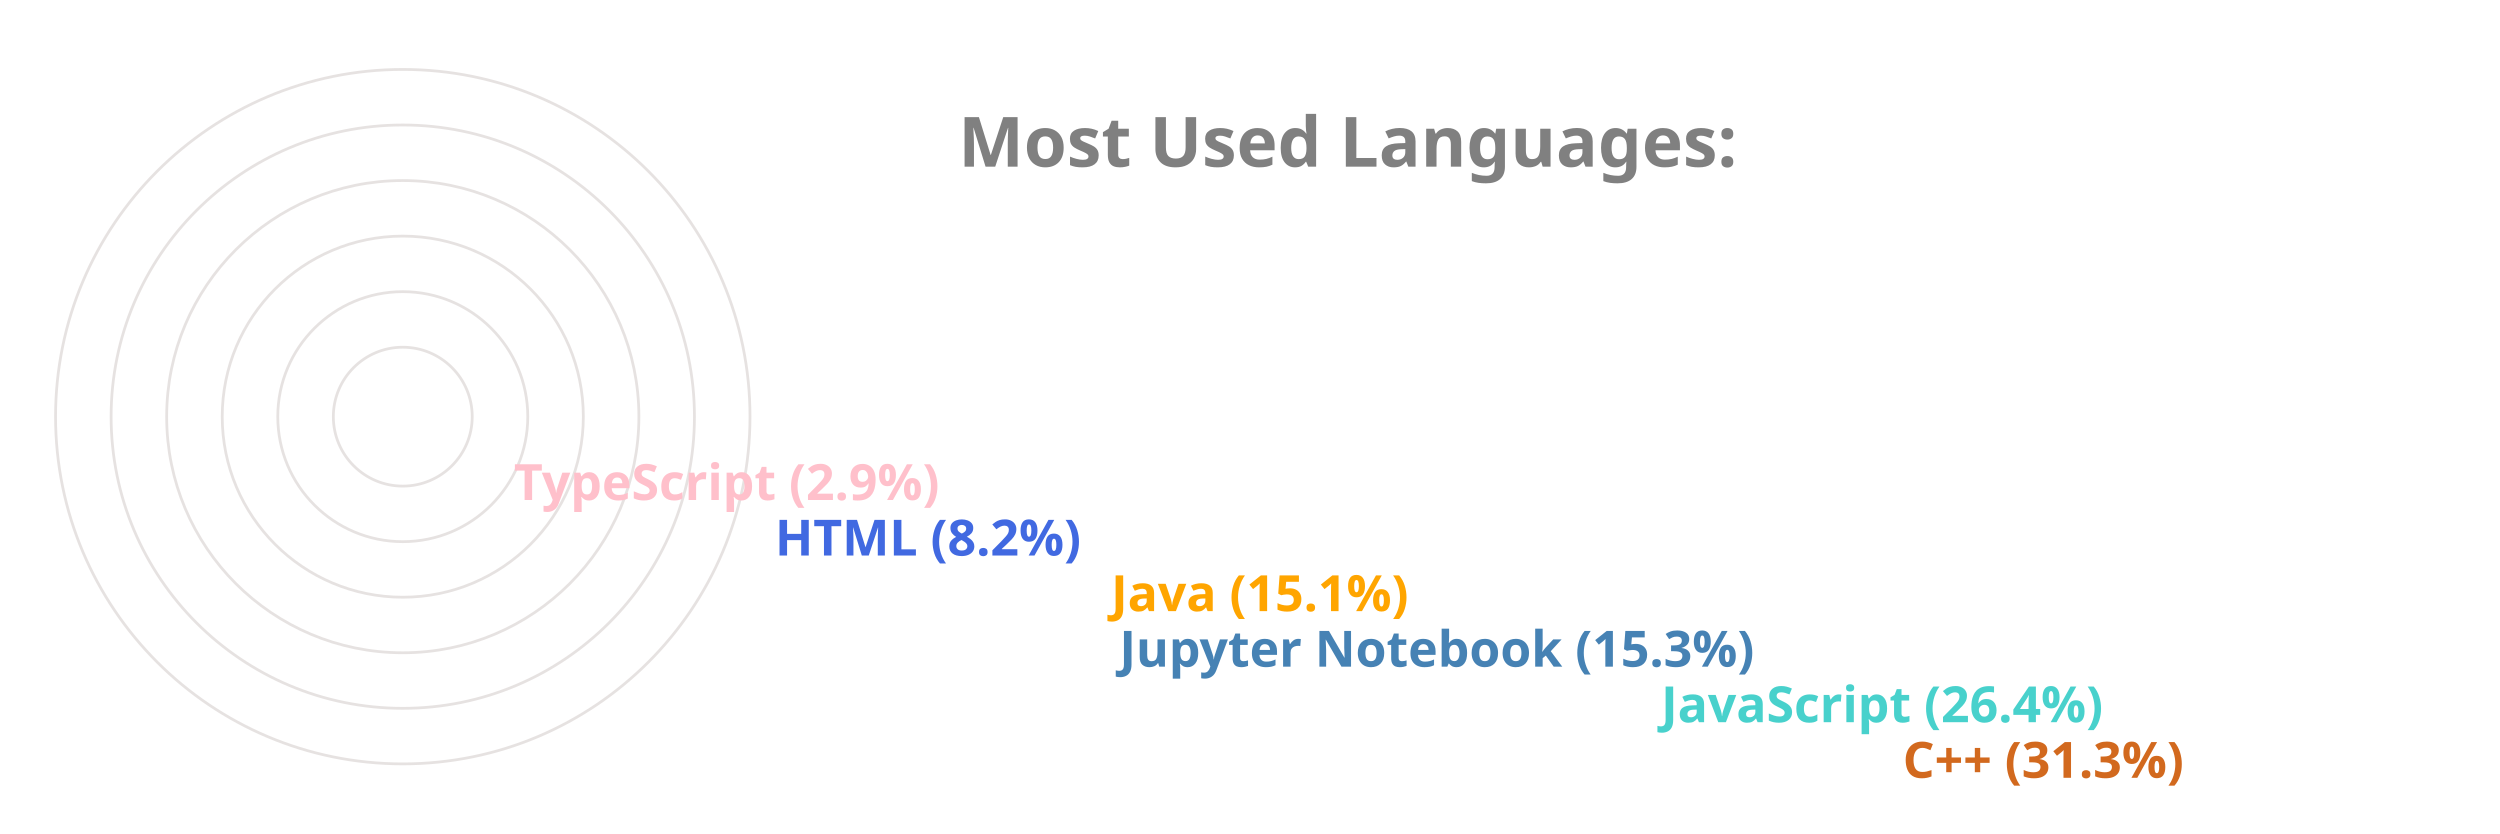
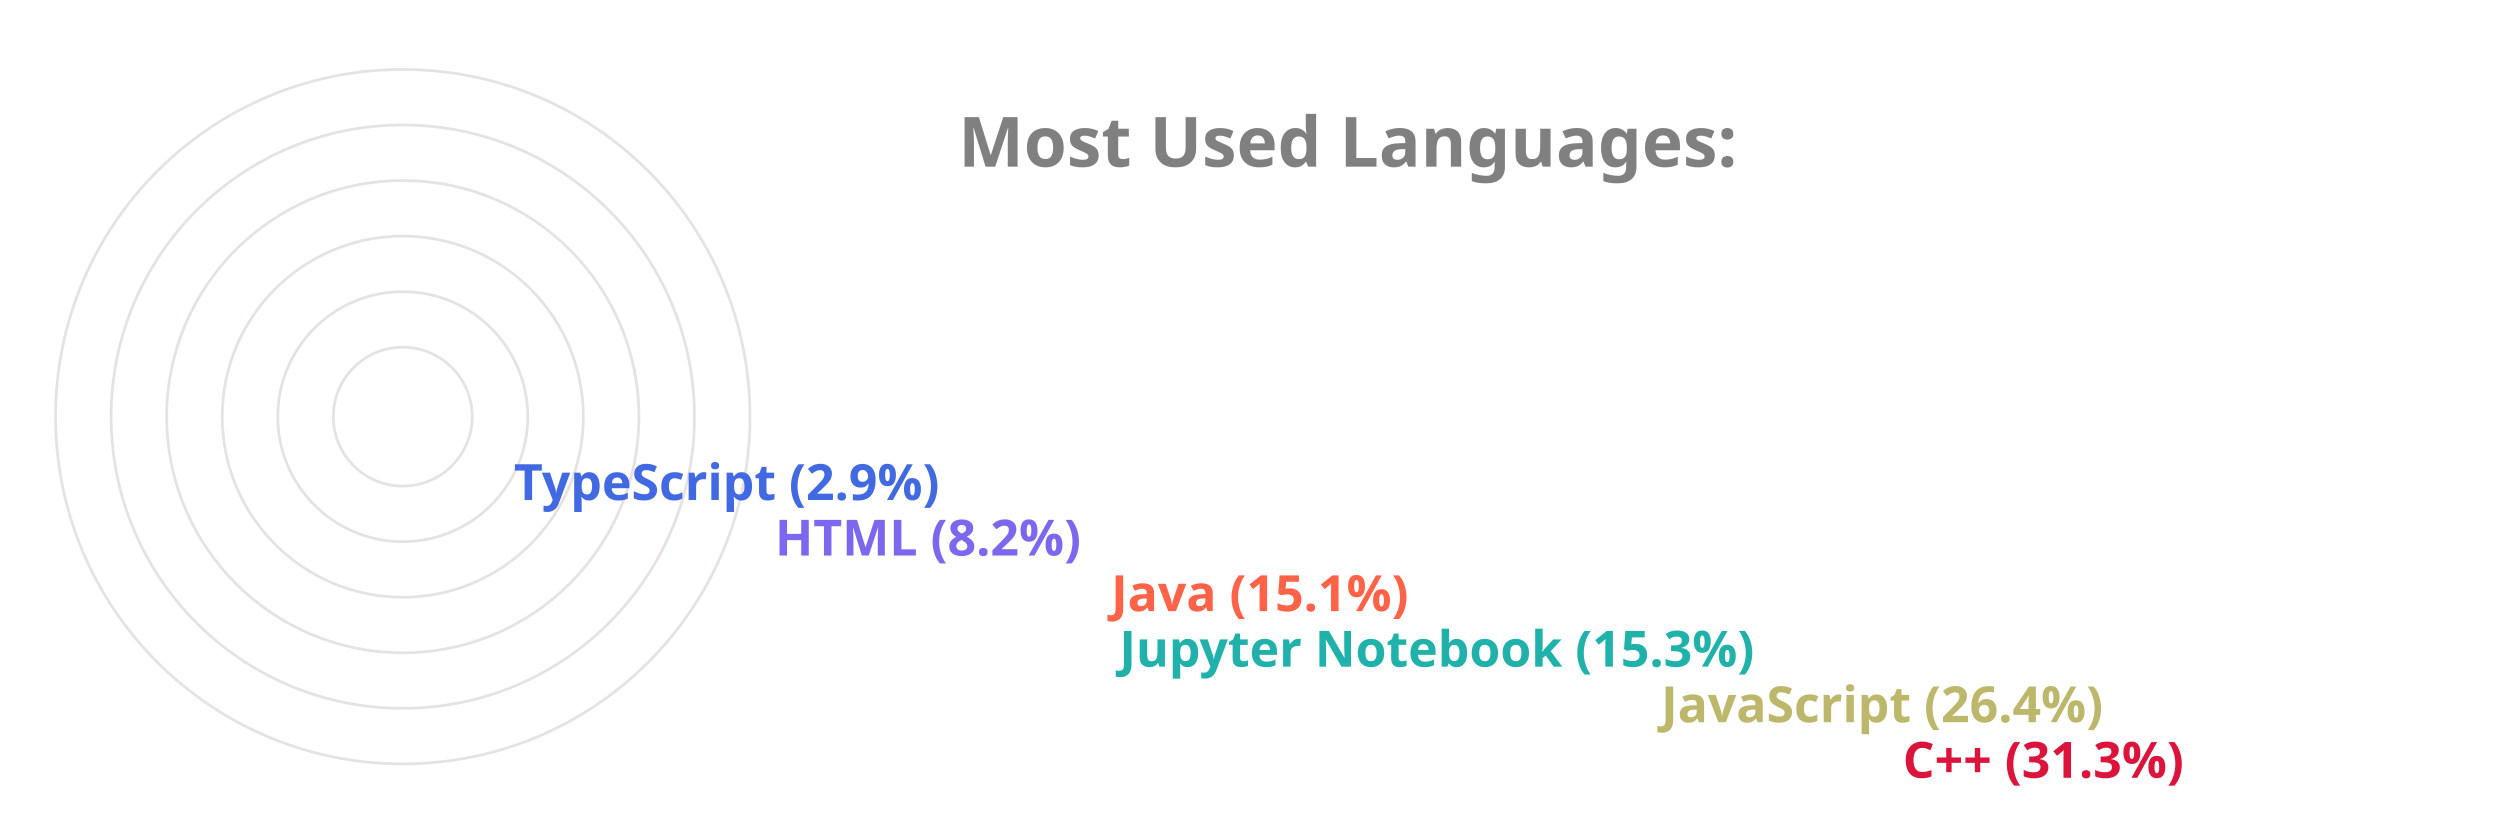
<svg xmlns="http://www.w3.org/2000/svg" viewBox="0 0 650 300" height="200px" width="600px">
  <style>
		.label {
			font: bold 25px sans-serif;
			color: #404040;
			-webkit-text-stroke: 1px white;
	  	}
		.name {
			font: bold 18px sans-serif;
			color: #404040;
	  	}

		.line {
			stroke-dasharray: 1000;
			stroke-dashoffset: 1000;
			animation: dash 3.5s ease-in-out forwards;	
			animation-iteration-count: infinite;
			animation-direction: alternate-reverse;
		}

		.path {
			stroke-dasharray: 1000;
			stroke-dashoffset: 1000;
			animation: dash 3.5s ease-in-out forwards;	
			animation-iteration-count: infinite;
			animation-direction: alternate-reverse;
		}
		  
		@keyframes dash {
			to {
				stroke-dashoffset: 0;
			}
		}

	</style>
  <g stroke="#E6E2E1" fill="none" stroke-width="1">
    <circle cx="20" cy="150" r="125" />
    <circle cx="20" cy="150" r="105" />
    <circle cx="20" cy="150" r="85" />
    <circle cx="20" cy="150" r="65" />
    <circle cx="20" cy="150" r="45" />
    <circle cx="20" cy="150" r="25" />
  </g>
  <g fill="none" stroke-width="20" class="line">
-     <line x2="550" y2="275" x1="20" y1="275" stroke="Chocolate" />
-     <line x2="463" y2="255" x1="20" y1="255" stroke="MediumTurquoise" />
-     <line x2="268" y2="235" x1="20" y1="235" stroke="SteelBlue" />
-     <line x2="265" y2="215" x1="20" y1="215" stroke="Orange" />
-     <line x2="144" y2="195" x1="20" y1="195" stroke="RoyalBlue" />
-     <line x2="50" y2="175" x1="20" y1="175" stroke="Pink" />
+     <line x2="550" y2="275" x1="20" y1="275" stroke="Crimson" />
+     <line x2="463" y2="255" x1="20" y1="255" stroke="DarkKhaki" />
+     <line x2="268" y2="235" x1="20" y1="235" stroke="LightSeaGreen" />
+     <line x2="265" y2="215" x1="20" y1="215" stroke="Tomato" />
+     <line x2="144" y2="195" x1="20" y1="195" stroke="MediumSlateBlue" />
+     <line x2="50" y2="175" x1="20" y1="175" stroke="RoyalBlue" />
  </g>
  <g fill="none" stroke-width="20" stroke-linecap="round" class="path">
-     <path d="M 20 275 A 125 125 45 0 1 -87 85" stroke="Chocolate" />
-     <path d="M 20 255 A 105 105 45 0 1 -74 103" stroke="MediumTurquoise" />
-     <path d="M 20 235 A 85 85 45 0 1 -62 128" stroke="SteelBlue" />
-     <path d="M 20 215 A 65 65 45 0 1 -42 133" stroke="Orange" />
-     <path d="M 20 195 A 45 45 45 0 1 -24 143" stroke="RoyalBlue" />
-     <path d="M 20 175 A 25 25 45 0 1 -4 148" stroke="Pink" />
+     <path d="M 20 275 A 125 125 45 0 1 -87 85" stroke="Crimson" />
+     <path d="M 20 255 A 105 105 45 0 1 -74 103" stroke="DarkKhaki" />
+     <path d="M 20 235 A 85 85 45 0 1 -62 128" stroke="LightSeaGreen" />
+     <path d="M 20 215 A 65 65 45 0 1 -42 133" stroke="Tomato" />
+     <path d="M 20 195 A 45 45 45 0 1 -24 143" stroke="MediumSlateBlue" />
+     <path d="M 20 175 A 25 25 45 0 1 -4 148" stroke="RoyalBlue" />
  </g>
  <g class="name">
-     <text x="560" y="280" fill="Chocolate">C++ (31.3%)</text>
-     <text x="473" y="260" fill="MediumTurquoise">JavaScript (26.4%)</text>
-     <text x="278" y="240" fill="SteelBlue">Jupyter Notebook (15.3%)</text>
-     <text x="275" y="220" fill="Orange">Java (15.1%)</text>
-     <text x="154" y="200" fill="RoyalBlue">HTML (8.2%)</text>
-     <text x="60" y="180" fill="Pink">TypeScript (2.9%)</text>
+     <text x="560" y="280" fill="Crimson">C++ (31.3%)</text>
+     <text x="473" y="260" fill="DarkKhaki">JavaScript (26.4%)</text>
+     <text x="278" y="240" fill="LightSeaGreen">Jupyter Notebook (15.3%)</text>
+     <text x="275" y="220" fill="Tomato">Java (15.1%)</text>
+     <text x="154" y="200" fill="MediumSlateBlue">HTML (8.2%)</text>
+     <text x="60" y="180" fill="RoyalBlue">TypeScript (2.9%)</text>
  </g>
  <g class="label">
    <text x="220" y="60" fill="grey">Most Used Languages:</text>
  </g>
</svg>
